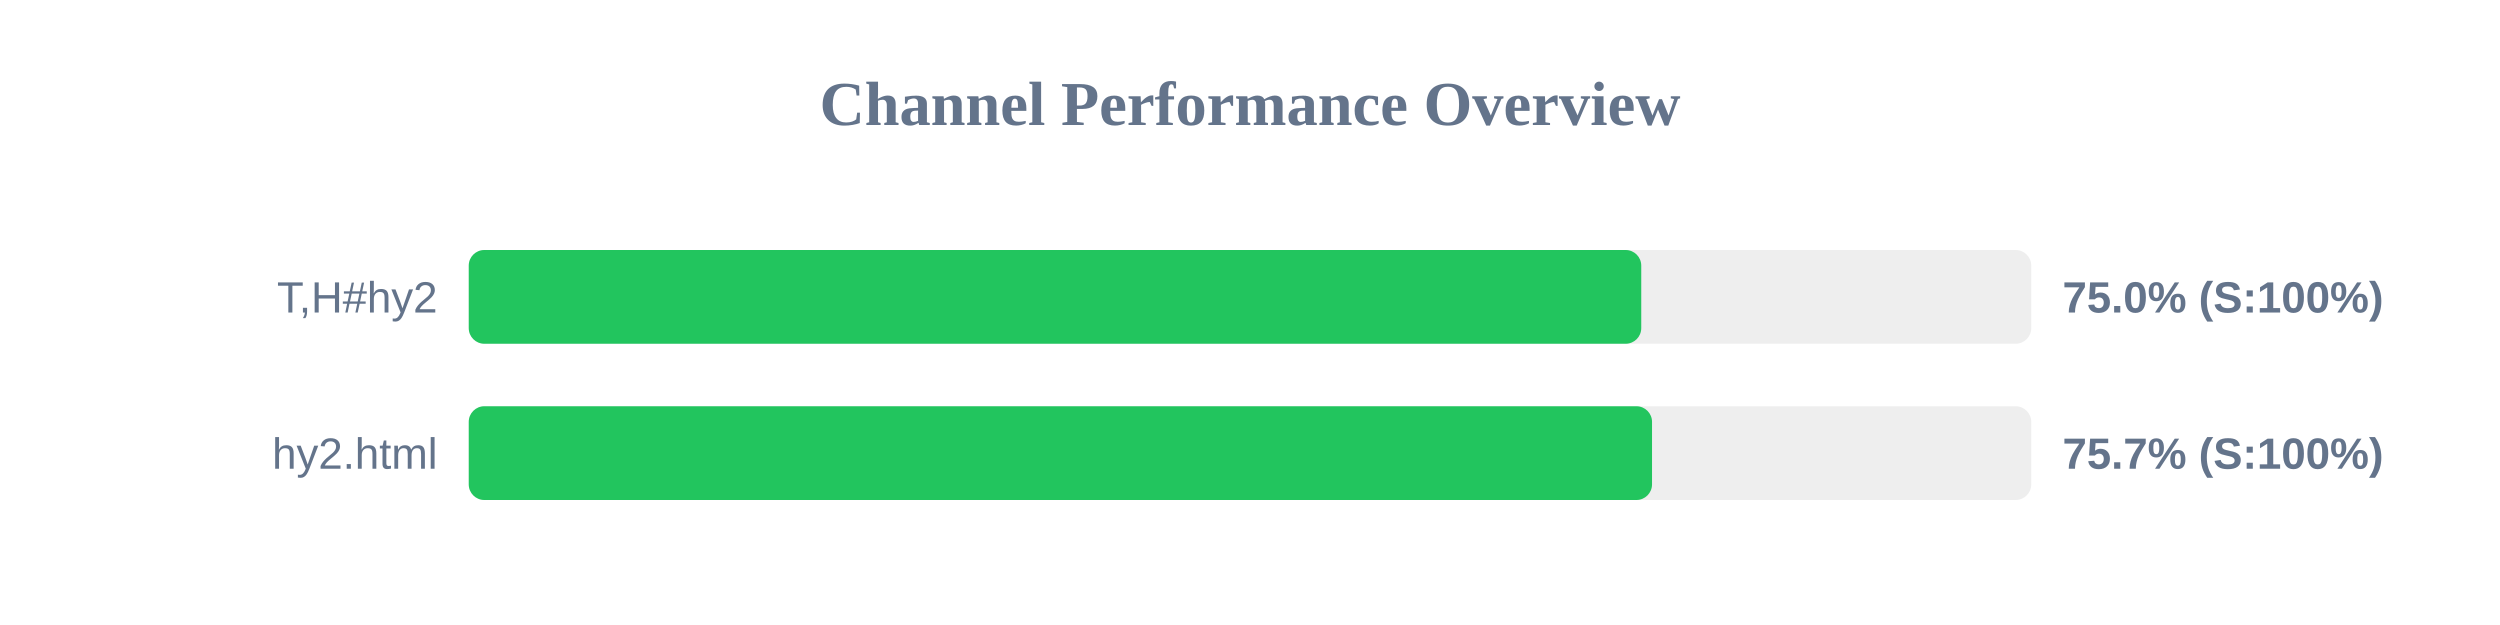
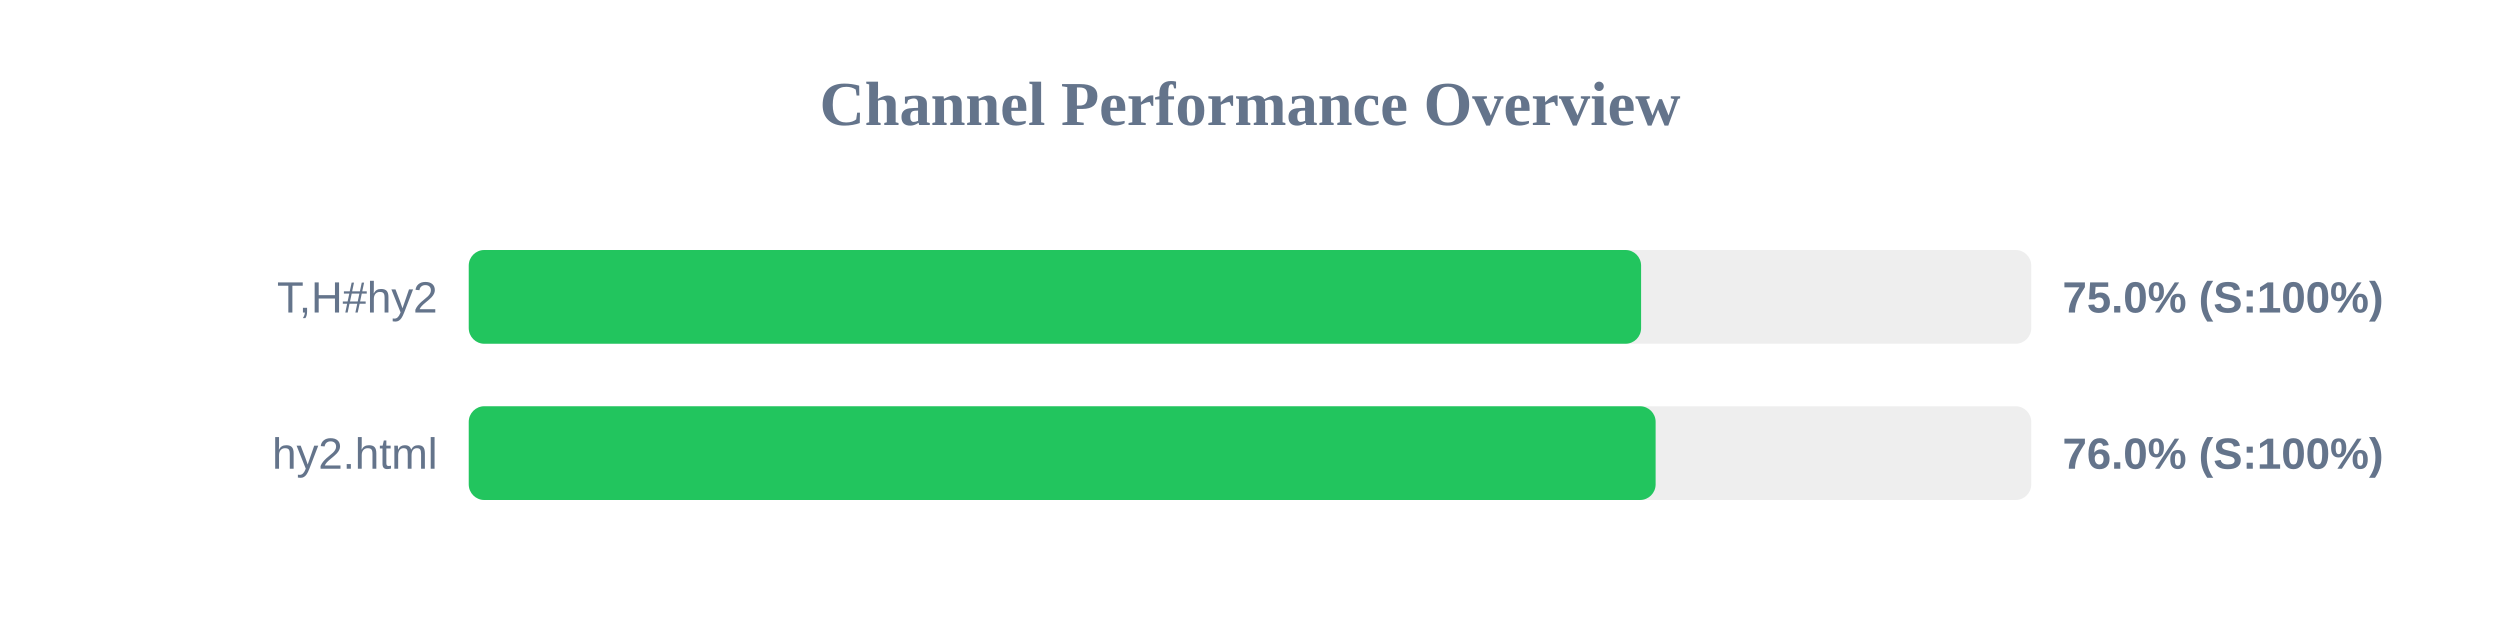
<svg xmlns="http://www.w3.org/2000/svg" width="800" height="200" version="1.1">
  <style>
        .row { font: 14px Arial; fill: #64748b; }
        .score { font: bold 14px Arial; fill: #64748b; }
    </style>
  <text x="400" y="40" text-anchor="middle" font-size="20px" font-weight="bold" fill="#64748b">Channel Performance Overview</text>
  <rect x="150" y="80" width="500" height="30" fill="#eee" rx="5" />
-   <rect x="150" y="80" width="375.2" height="30" fill="#22c55e" rx="5" />
+   <rect x="150" y="80" width="375.15" height="30" fill="#22c55e" rx="5" />
  <text x="140" y="100" text-anchor="end" class="row">T,H#hy2</text>
  <text x="660" y="100" text-anchor="start" class="score">75.0% (S:100%)</text>
  <rect x="150" y="130" width="500" height="30" fill="#eee" rx="5" />
-   <rect x="150" y="130" width="378.65" height="30" fill="#22c55e" rx="5" />
+   <rect x="150" y="130" width="379.8" height="30" fill="#22c55e" rx="5" />
  <text x="140" y="150" text-anchor="end" class="row">hy2.html</text>
-   <text x="660" y="150" text-anchor="start" class="score">75.7% (S:100%)</text>
+   <text x="660" y="150" text-anchor="start" class="score">76.0% (S:100%)</text>
</svg>
